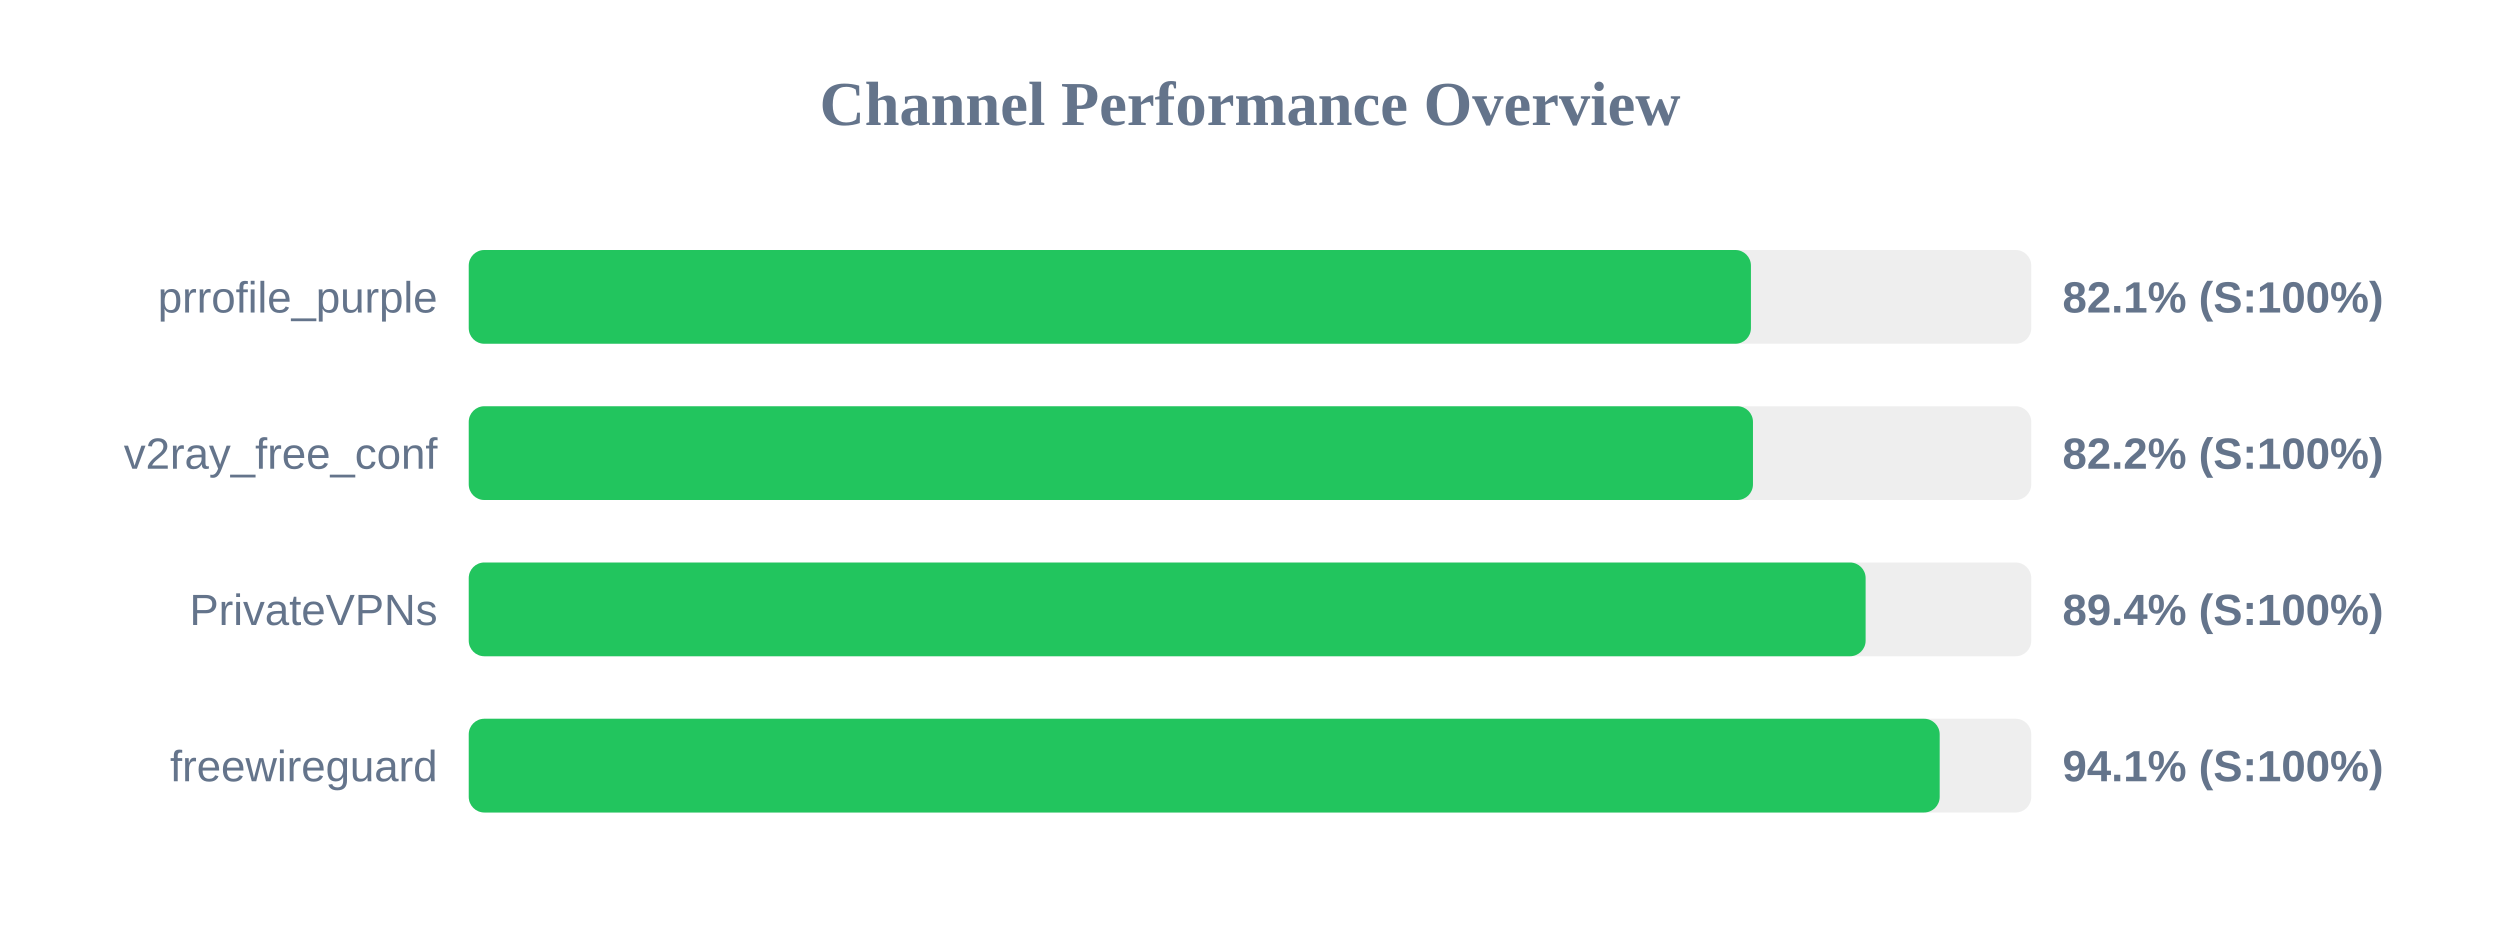
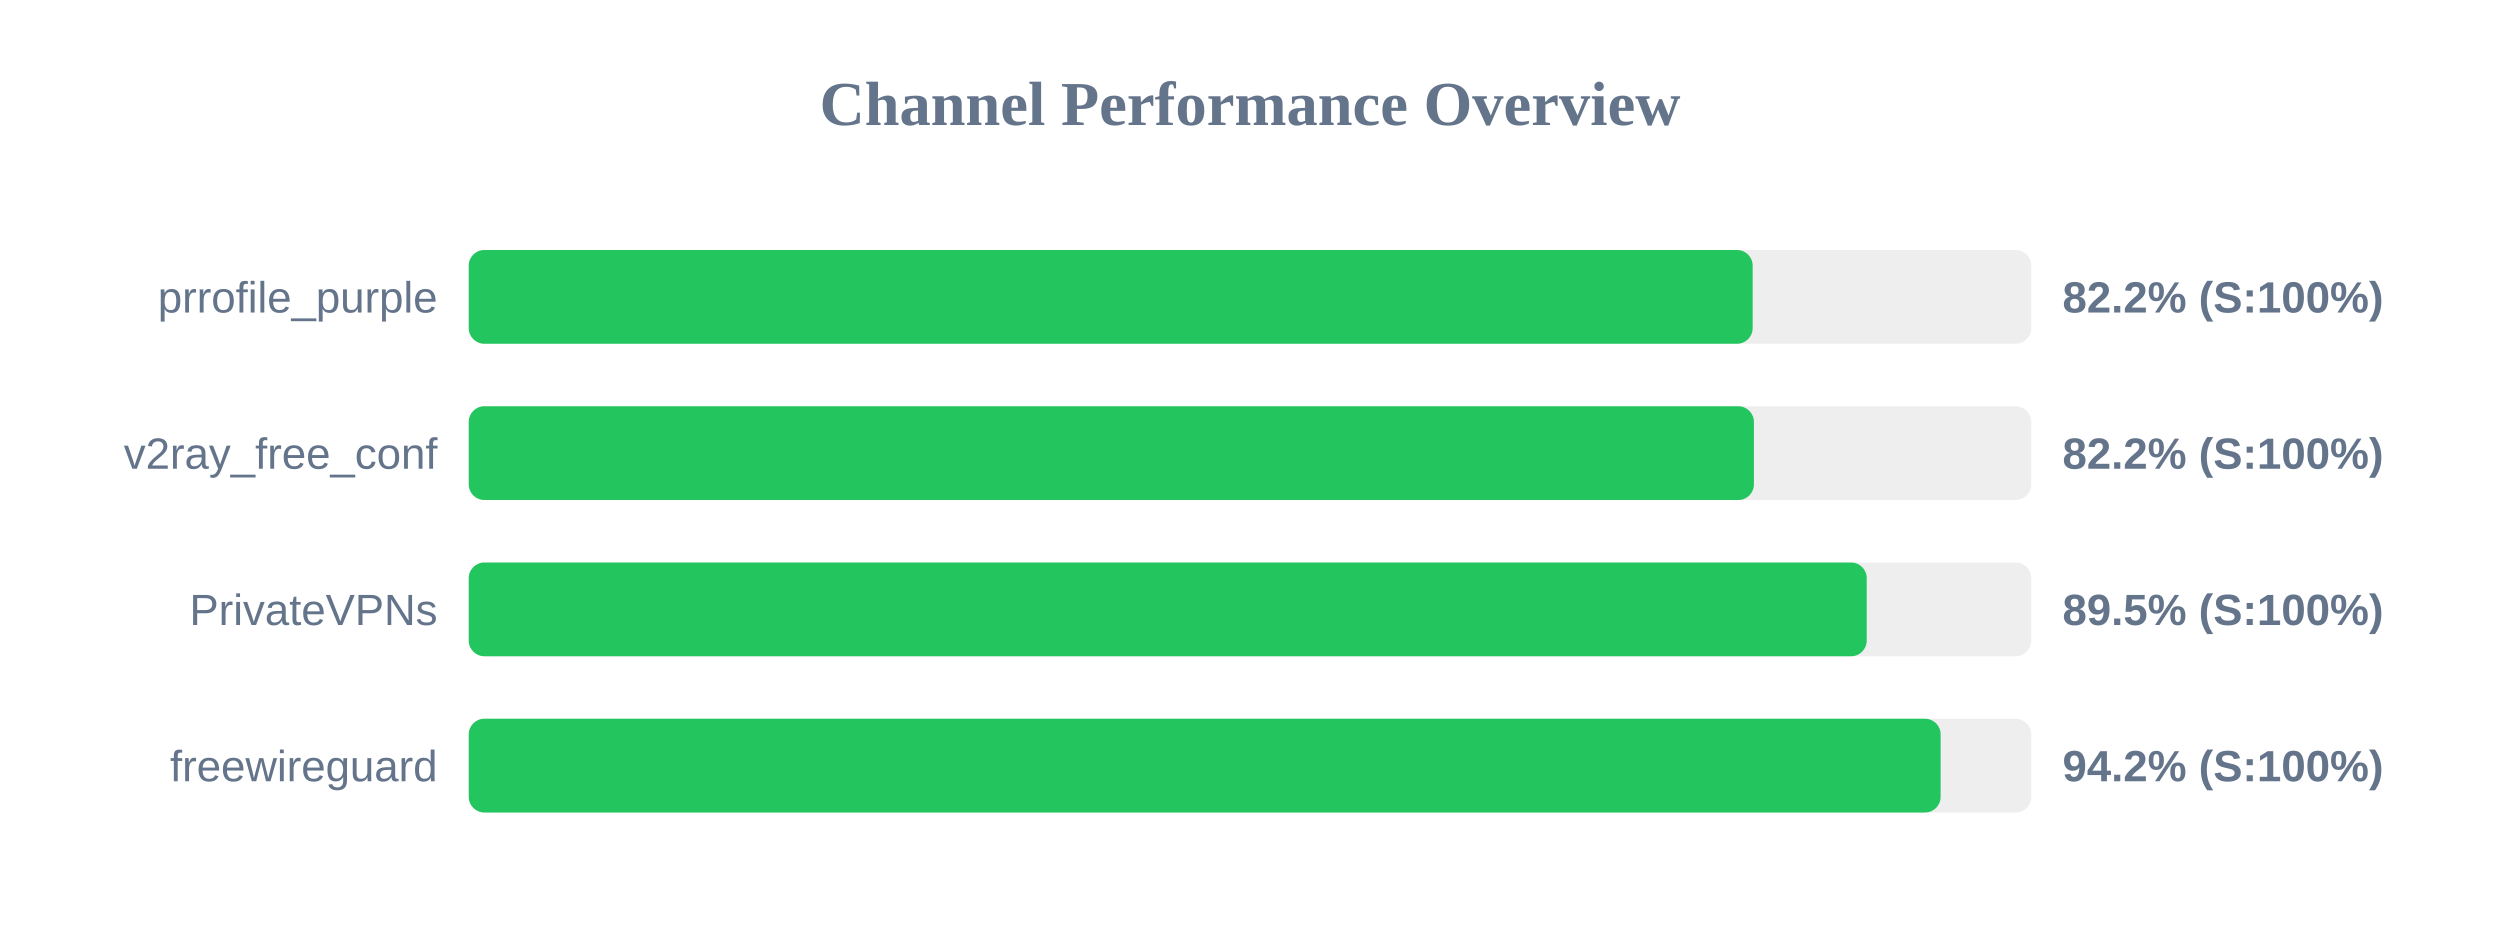
<svg xmlns="http://www.w3.org/2000/svg" width="800" height="300" version="1.1">
  <style>
        .row { font: 14px Arial; fill: #64748b; }
        .score { font: bold 14px Arial; fill: #64748b; }
    </style>
  <text x="400" y="40" text-anchor="middle" font-size="20px" font-weight="bold" fill="#64748b">Channel Performance Overview</text>
  <rect x="150" y="80" width="500" height="30" fill="#eee" rx="5" />
-   <rect x="150" y="80" width="410.3" height="30" fill="#22c55e" rx="5" />
+   <rect x="150" y="80" width="410.85" height="30" fill="#22c55e" rx="5" />
  <text x="140" y="100" text-anchor="end" class="row">prrofile_purple</text>
-   <text x="660" y="100" text-anchor="start" class="score">82.1% (S:100%)</text>
+   <text x="660" y="100" text-anchor="start" class="score">82.2% (S:100%)</text>
  <rect x="150" y="130" width="500" height="30" fill="#eee" rx="5" />
-   <rect x="150" y="130" width="410.95" height="30" fill="#22c55e" rx="5" />
+   <rect x="150" y="130" width="411.25" height="30" fill="#22c55e" rx="5" />
  <text x="140" y="150" text-anchor="end" class="row">v2ray_free_conf</text>
  <text x="660" y="150" text-anchor="start" class="score">82.2% (S:100%)</text>
  <rect x="150" y="180" width="500" height="30" fill="#eee" rx="5" />
-   <rect x="150" y="180" width="447.0" height="30" fill="#22c55e" rx="5" />
+   <rect x="150" y="180" width="447.35" height="30" fill="#22c55e" rx="5" />
  <text x="140" y="200" text-anchor="end" class="row">PrivateVPNs</text>
-   <text x="660" y="200" text-anchor="start" class="score">89.4% (S:100%)</text>
+   <text x="660" y="200" text-anchor="start" class="score">89.5% (S:100%)</text>
  <rect x="150" y="230" width="500" height="30" fill="#eee" rx="5" />
-   <rect x="150" y="230" width="470.7" height="30" fill="#22c55e" rx="5" />
+   <rect x="150" y="230" width="471.0" height="30" fill="#22c55e" rx="5" />
  <text x="140" y="250" text-anchor="end" class="row">freewireguard</text>
-   <text x="660" y="250" text-anchor="start" class="score">94.1% (S:100%)</text>
+   <text x="660" y="250" text-anchor="start" class="score">94.2% (S:100%)</text>
</svg>
